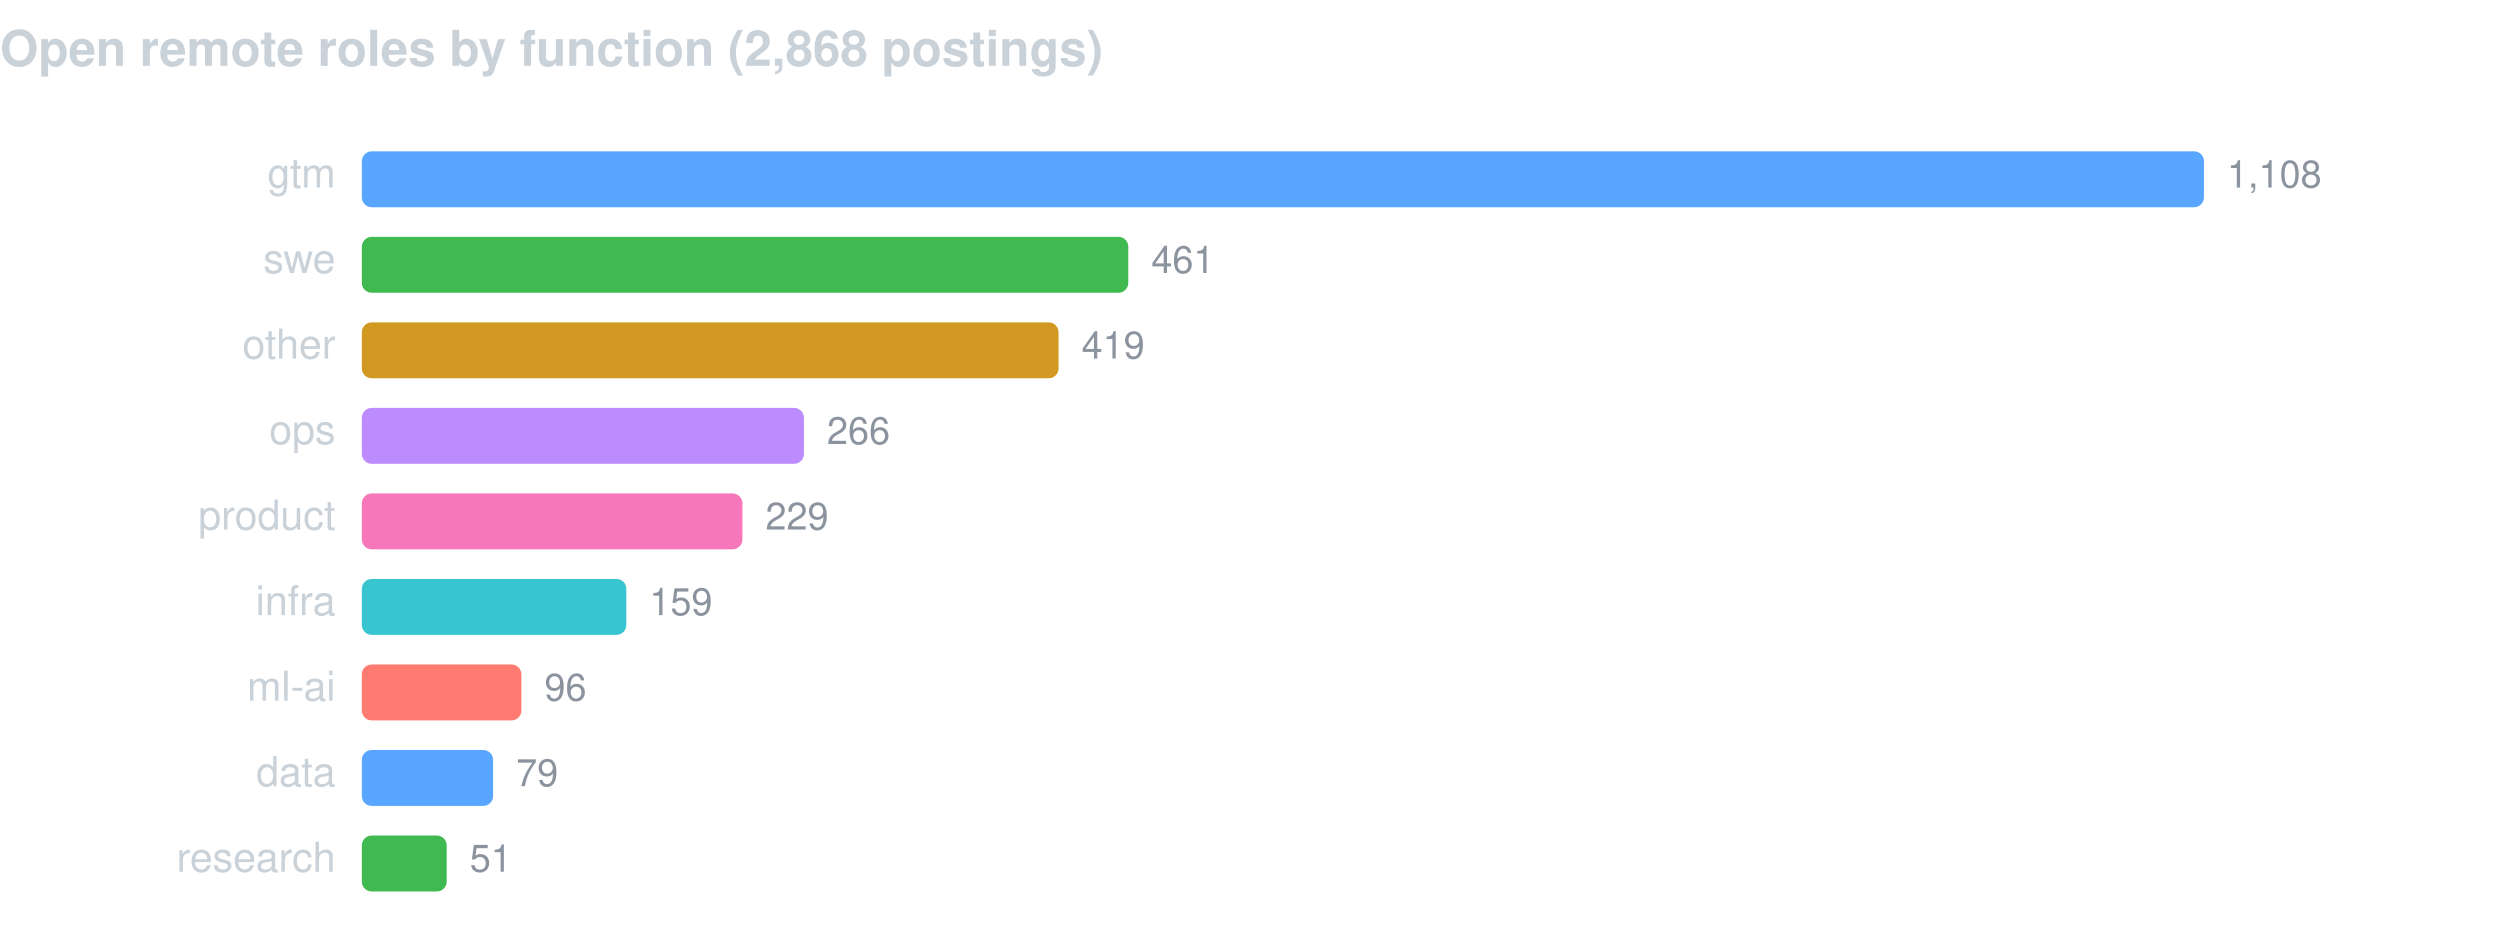
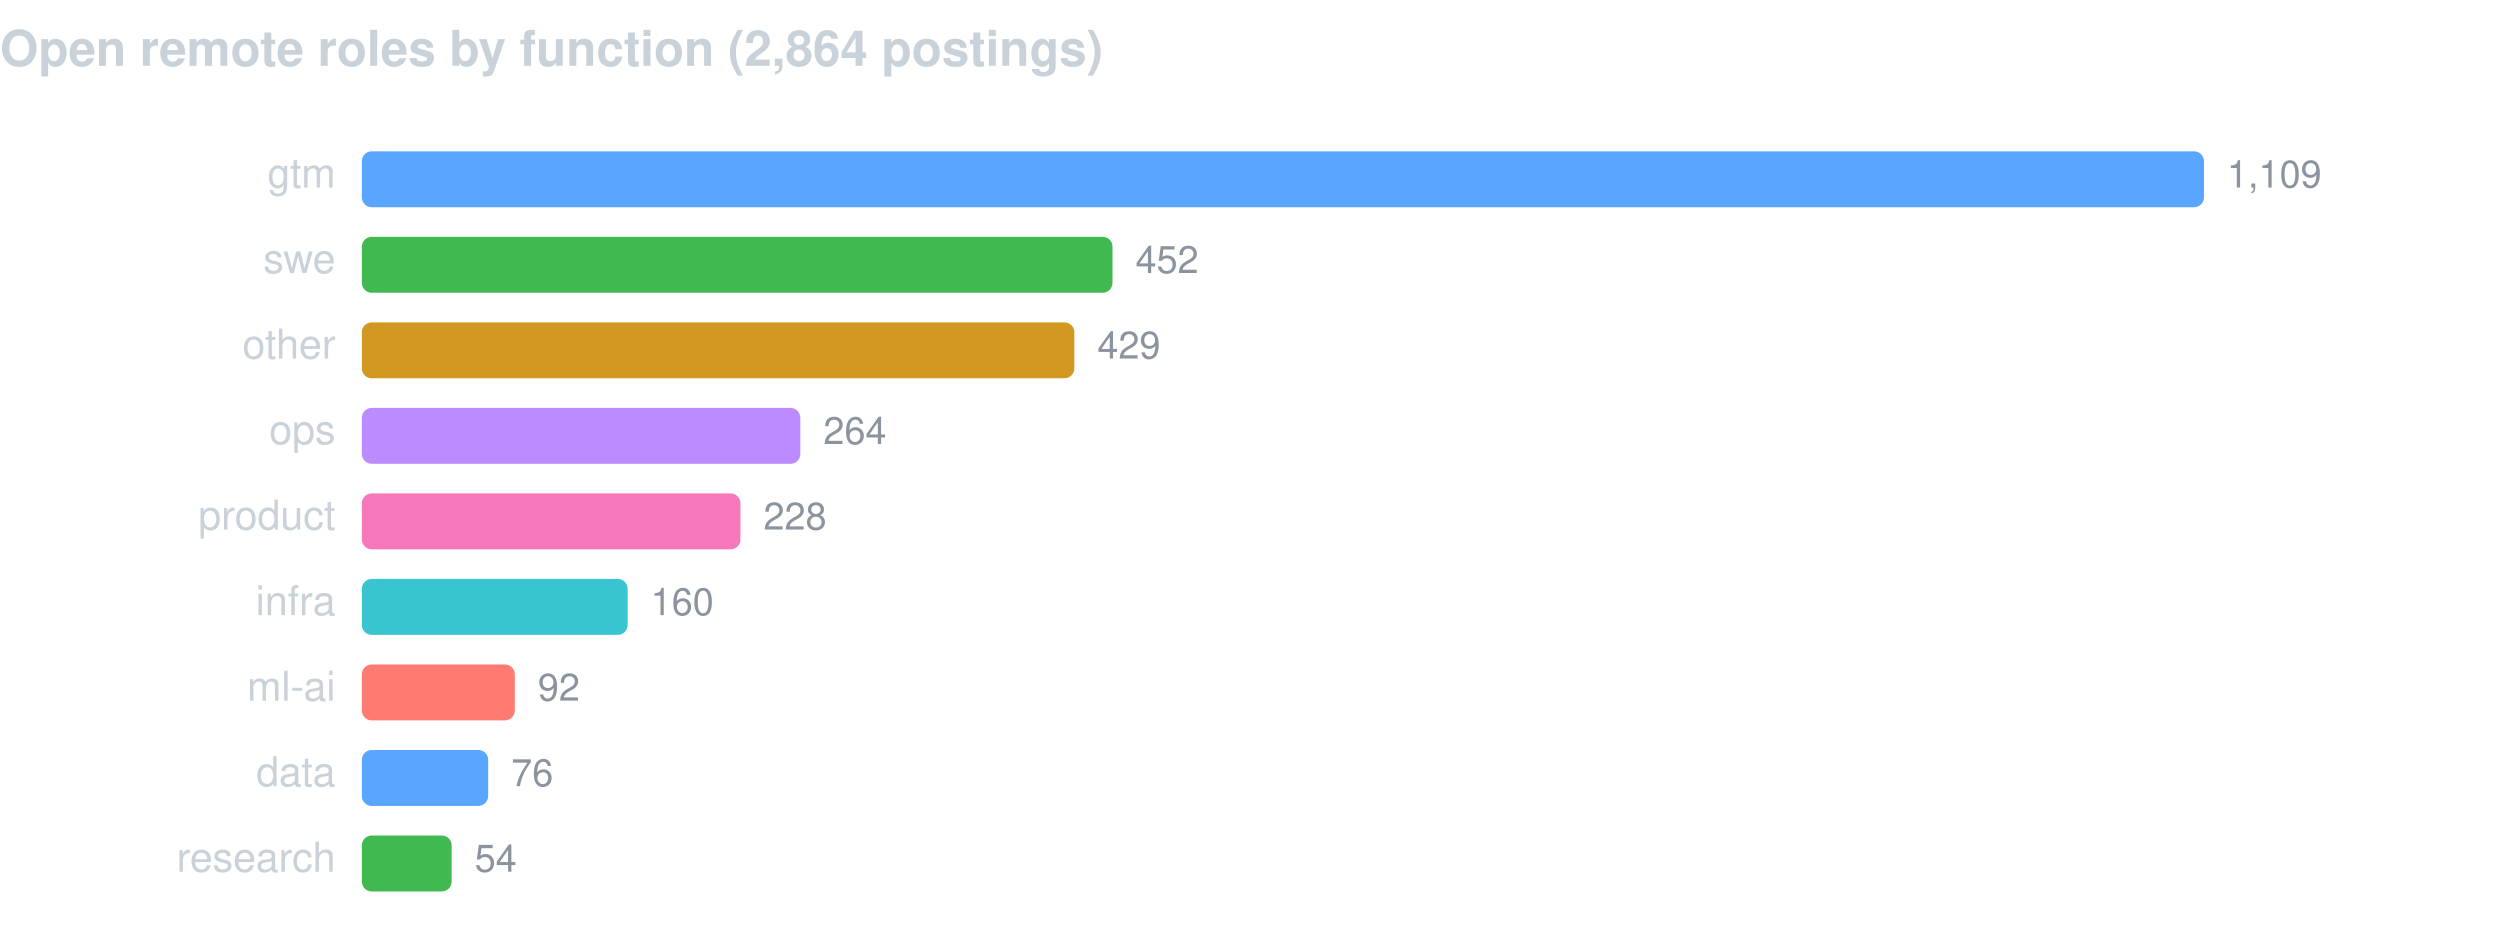
<svg xmlns="http://www.w3.org/2000/svg" width="760" height="286" viewBox="0 0 760 286" font-family="-apple-system,BlinkMacSystemFont,Segoe UI,Helvetica,Arial,sans-serif">
-   <text x="0" y="20" fill="#c9d1d9" font-size="15" font-weight="600">Open remote roles by function (2,868 postings)</text>
+   <text x="0" y="20" fill="#c9d1d9" font-size="15" font-weight="600">Open remote roles by function (2,864 postings)</text>
  <text x="102" y="57" fill="#c9d1d9" font-size="12.5" text-anchor="end">gtm</text>
  <rect x="110" y="46" width="560.0" height="17" rx="3" fill="#58a6ff" />
-   <text x="677.0" y="57" fill="#8b949e" font-size="11.5">1,108</text>
+   <text x="677.0" y="57" fill="#8b949e" font-size="11.5">1,109</text>
  <text x="102" y="83" fill="#c9d1d9" font-size="12.5" text-anchor="end">swe</text>
-   <rect x="110" y="72" width="233.0" height="17" rx="3" fill="#3fb950" />
-   <text x="350.0" y="83" fill="#8b949e" font-size="11.5">461</text>
+   <rect x="110" y="72" width="228.2" height="17" rx="3" fill="#3fb950" />
+   <text x="345.2" y="83" fill="#8b949e" font-size="11.5">452</text>
  <text x="102" y="109" fill="#c9d1d9" font-size="12.5" text-anchor="end">other</text>
-   <rect x="110" y="98" width="211.8" height="17" rx="3" fill="#d29922" />
-   <text x="328.8" y="109" fill="#8b949e" font-size="11.5">419</text>
+   <rect x="110" y="98" width="216.6" height="17" rx="3" fill="#d29922" />
+   <text x="333.6" y="109" fill="#8b949e" font-size="11.5">429</text>
  <text x="102" y="135" fill="#c9d1d9" font-size="12.5" text-anchor="end">ops</text>
-   <rect x="110" y="124" width="134.4" height="17" rx="3" fill="#bc8cff" />
-   <text x="251.4" y="135" fill="#8b949e" font-size="11.5">266</text>
+   <rect x="110" y="124" width="133.3" height="17" rx="3" fill="#bc8cff" />
+   <text x="250.3" y="135" fill="#8b949e" font-size="11.5">264</text>
  <text x="102" y="161" fill="#c9d1d9" font-size="12.5" text-anchor="end">product</text>
-   <rect x="110" y="150" width="115.7" height="17" rx="3" fill="#f778ba" />
-   <text x="232.7" y="161" fill="#8b949e" font-size="11.5">229</text>
+   <rect x="110" y="150" width="115.1" height="17" rx="3" fill="#f778ba" />
+   <text x="232.1" y="161" fill="#8b949e" font-size="11.5">228</text>
  <text x="102" y="187" fill="#c9d1d9" font-size="12.5" text-anchor="end">infra</text>
-   <rect x="110" y="176" width="80.4" height="17" rx="3" fill="#39c5cf" />
-   <text x="197.4" y="187" fill="#8b949e" font-size="11.5">159</text>
+   <rect x="110" y="176" width="80.8" height="17" rx="3" fill="#39c5cf" />
+   <text x="197.8" y="187" fill="#8b949e" font-size="11.5">160</text>
  <text x="102" y="213" fill="#c9d1d9" font-size="12.5" text-anchor="end">ml-ai</text>
-   <rect x="110" y="202" width="48.5" height="17" rx="3" fill="#ff7b72" />
-   <text x="165.5" y="213" fill="#8b949e" font-size="11.5">96</text>
+   <rect x="110" y="202" width="46.5" height="17" rx="3" fill="#ff7b72" />
+   <text x="163.5" y="213" fill="#8b949e" font-size="11.5">92</text>
  <text x="102" y="239" fill="#c9d1d9" font-size="12.5" text-anchor="end">data</text>
-   <rect x="110" y="228" width="39.9" height="17" rx="3" fill="#58a6ff" />
-   <text x="156.9" y="239" fill="#8b949e" font-size="11.5">79</text>
+   <rect x="110" y="228" width="38.4" height="17" rx="3" fill="#58a6ff" />
+   <text x="155.4" y="239" fill="#8b949e" font-size="11.5">76</text>
  <text x="102" y="265" fill="#c9d1d9" font-size="12.5" text-anchor="end">research</text>
-   <rect x="110" y="254" width="25.8" height="17" rx="3" fill="#3fb950" />
-   <text x="142.8" y="265" fill="#8b949e" font-size="11.5">51</text>
+   <rect x="110" y="254" width="27.3" height="17" rx="3" fill="#3fb950" />
+   <text x="144.3" y="265" fill="#8b949e" font-size="11.5">54</text>
</svg>
